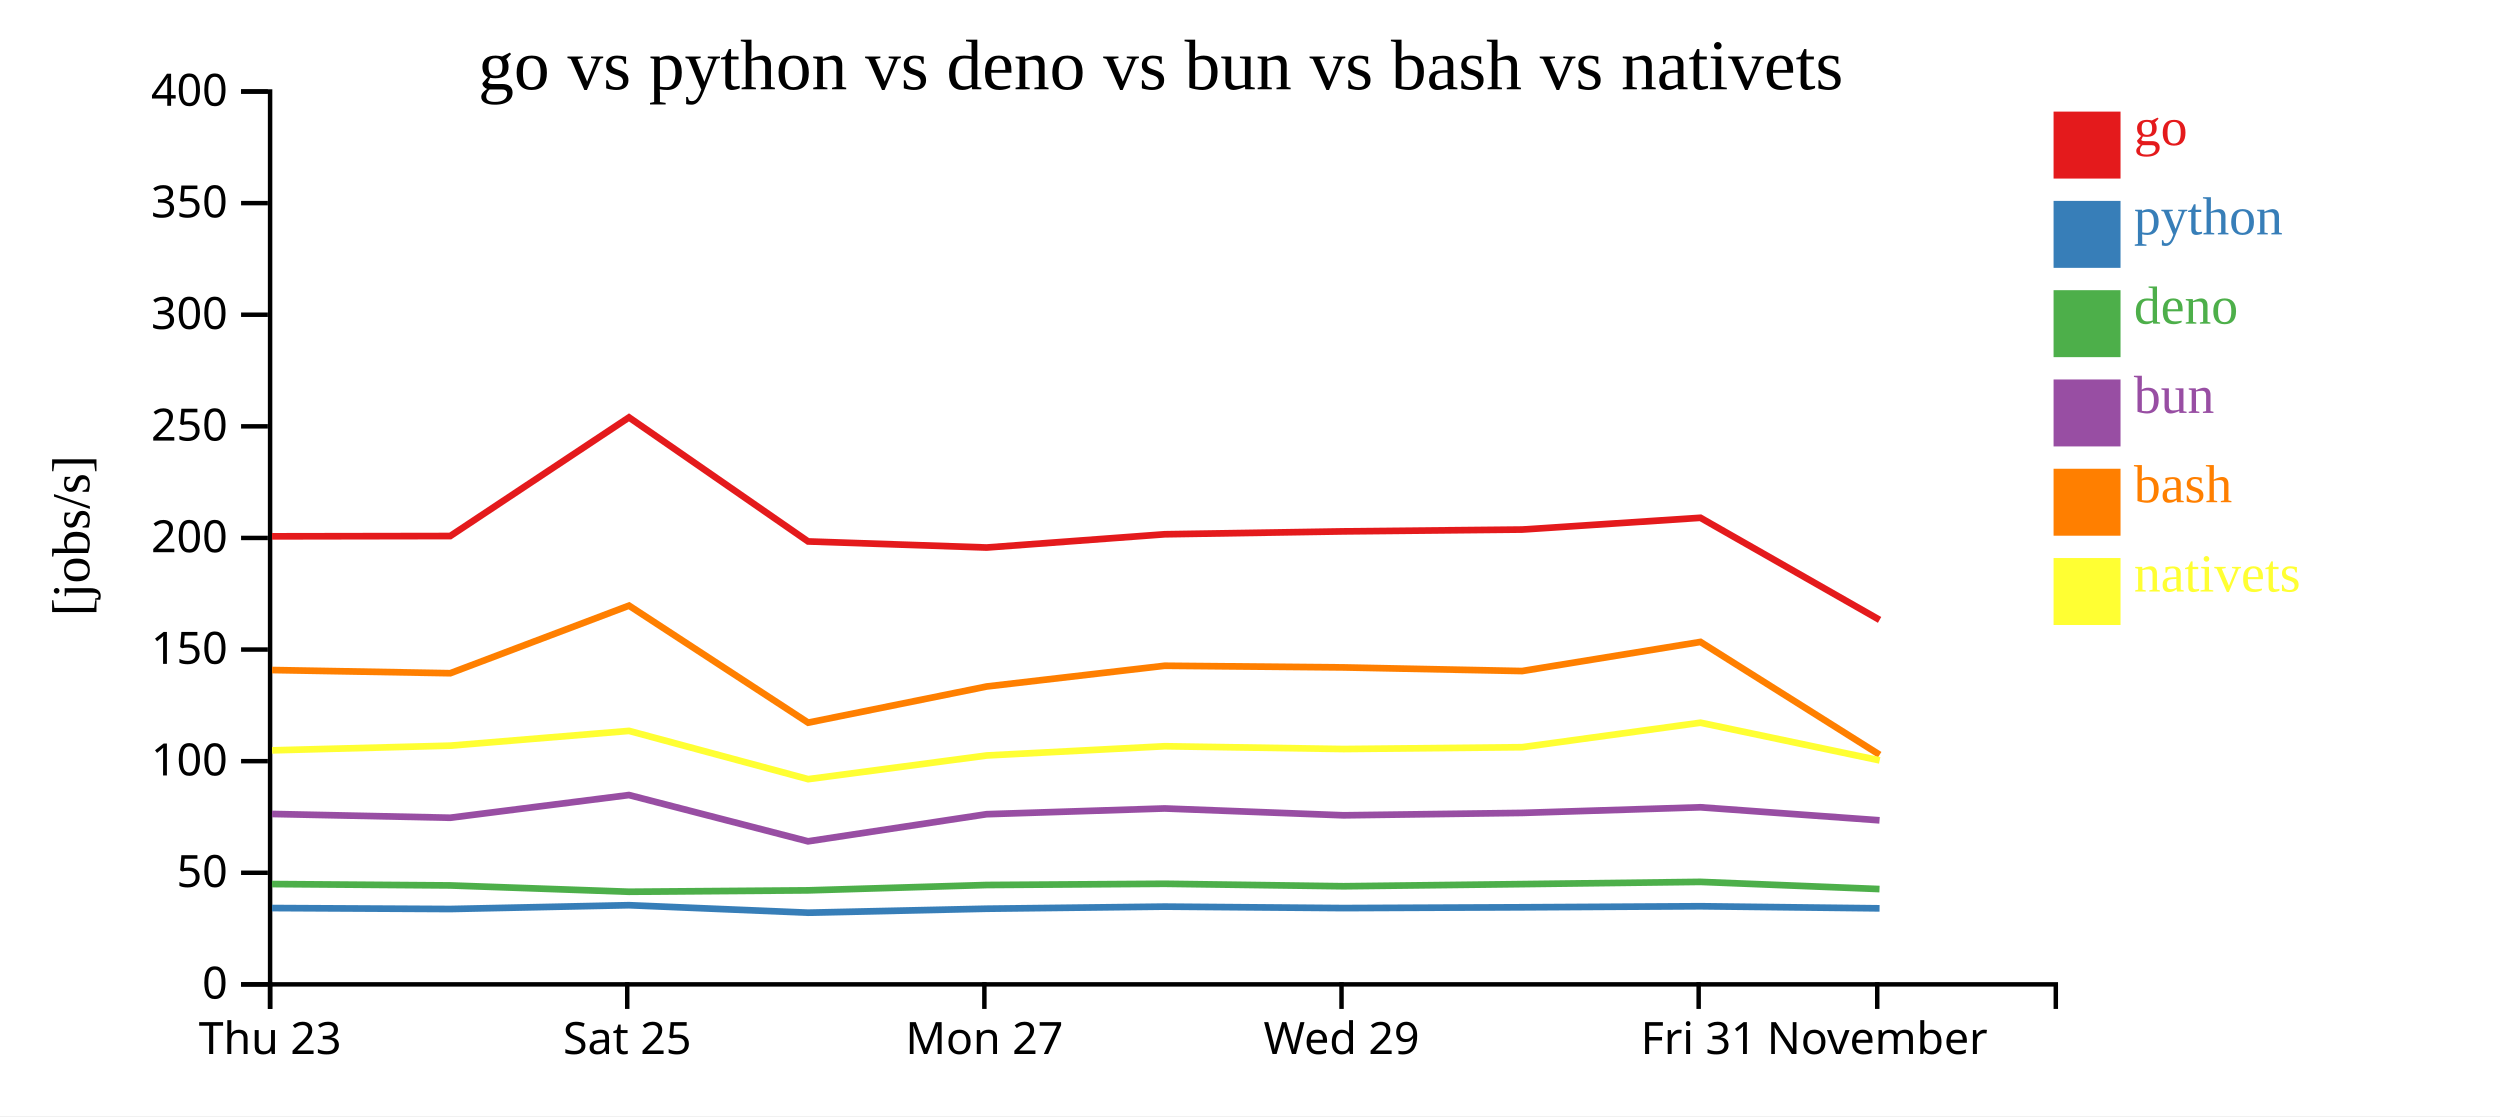
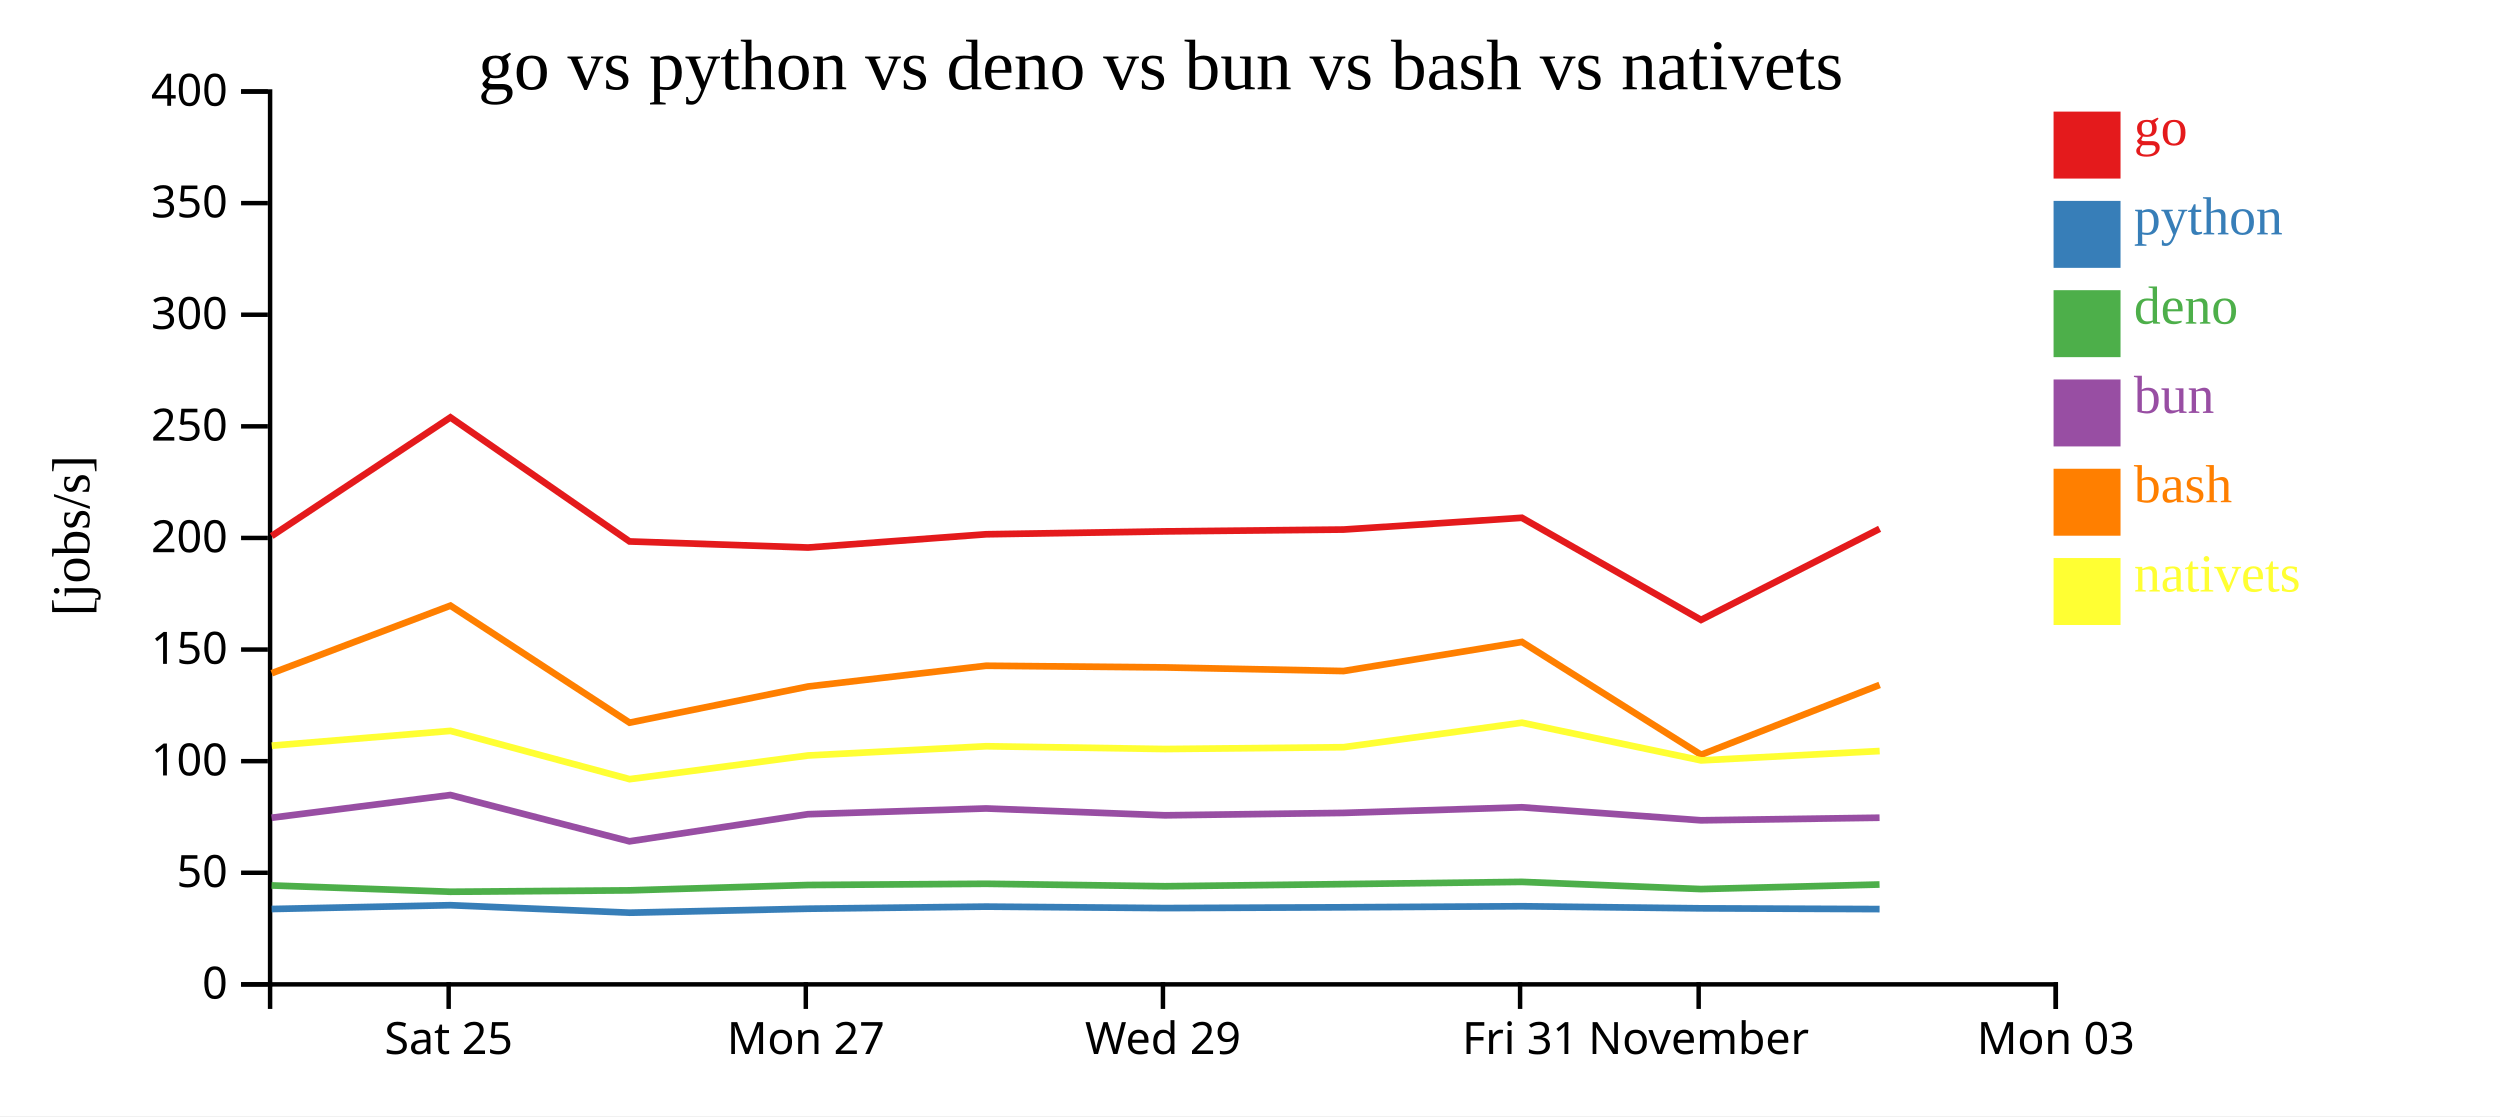
<svg xmlns="http://www.w3.org/2000/svg" width="560" height="250">
  <rect width="100%" height="100%" fill="white" />
  <g transform="translate(60,20)">
    <g transform="translate(0,200)" fill="none" font-size="10" font-family="sans-serif" text-anchor="middle">
      <path class="domain" stroke="currentColor" d="M0.5,6V0.5H400.5V6" />
-       <g class="tick" opacity="1" transform="translate(0.5,0)">
-         <line stroke="currentColor" y2="6" />
-         <text fill="currentColor" y="9" dy="0.71em">Thu 23</text>
-       </g>
-       <g class="tick" opacity="1" transform="translate(80.5,0)">
+       <g class="tick" opacity="1" transform="translate(40.5,0)">
        <line stroke="currentColor" y2="6" />
        <text fill="currentColor" y="9" dy="0.71em">Sat 25</text>
      </g>
-       <g class="tick" opacity="1" transform="translate(160.5,0)">
+       <g class="tick" opacity="1" transform="translate(120.5,0)">
        <line stroke="currentColor" y2="6" />
        <text fill="currentColor" y="9" dy="0.71em">Mon 27</text>
      </g>
-       <g class="tick" opacity="1" transform="translate(240.5,0)">
+       <g class="tick" opacity="1" transform="translate(200.5,0)">
        <line stroke="currentColor" y2="6" />
        <text fill="currentColor" y="9" dy="0.71em">Wed 29</text>
      </g>
-       <g class="tick" opacity="1" transform="translate(320.5,0)">
+       <g class="tick" opacity="1" transform="translate(280.5,0)">
        <line stroke="currentColor" y2="6" />
        <text fill="currentColor" y="9" dy="0.71em">Fri 31</text>
      </g>
-       <g class="tick" opacity="1" transform="translate(360.5,0)">
+       <g class="tick" opacity="1" transform="translate(320.5,0)">
        <line stroke="currentColor" y2="6" />
        <text fill="currentColor" y="9" dy="0.71em">November</text>
+       </g>
+       <g class="tick" opacity="1" transform="translate(400.5,0)">
+         <line stroke="currentColor" y2="6" />
+         <text fill="currentColor" y="9" dy="0.71em">Mon 03</text>
      </g>
    </g>
    <g fill="none" font-size="10" font-family="sans-serif" text-anchor="end">
      <path class="domain" stroke="currentColor" d="M-6,200.5H0.5V0.5H-6" />
      <g class="tick" opacity="1" transform="translate(0,200.5)">
        <line stroke="currentColor" x2="-6" />
        <text fill="currentColor" x="-9" dy="0.32em">0</text>
      </g>
      <g class="tick" opacity="1" transform="translate(0,175.5)">
        <line stroke="currentColor" x2="-6" />
        <text fill="currentColor" x="-9" dy="0.32em">50</text>
      </g>
      <g class="tick" opacity="1" transform="translate(0,150.5)">
        <line stroke="currentColor" x2="-6" />
        <text fill="currentColor" x="-9" dy="0.32em">100</text>
      </g>
      <g class="tick" opacity="1" transform="translate(0,125.5)">
        <line stroke="currentColor" x2="-6" />
        <text fill="currentColor" x="-9" dy="0.32em">150</text>
      </g>
      <g class="tick" opacity="1" transform="translate(0,100.5)">
        <line stroke="currentColor" x2="-6" />
        <text fill="currentColor" x="-9" dy="0.32em">200</text>
      </g>
      <g class="tick" opacity="1" transform="translate(0,75.5)">
        <line stroke="currentColor" x2="-6" />
        <text fill="currentColor" x="-9" dy="0.32em">250</text>
      </g>
      <g class="tick" opacity="1" transform="translate(0,50.5)">
        <line stroke="currentColor" x2="-6" />
        <text fill="currentColor" x="-9" dy="0.32em">300</text>
      </g>
      <g class="tick" opacity="1" transform="translate(0,25.5)">
        <line stroke="currentColor" x2="-6" />
        <text fill="currentColor" x="-9" dy="0.32em">350</text>
      </g>
      <g class="tick" opacity="1" transform="translate(0,0.5)">
        <line stroke="currentColor" x2="-6" />
        <text fill="currentColor" x="-9" dy="0.32em">400</text>
      </g>
    </g>
    <text text-anchor="middle" style="font-size: 12px" transform="rotate(-90)" y="-40" x="-100">[jobs/s]</text>
    <text text-anchor="middle" style="font-size: 16px" y="0" x="200">go vs python vs deno vs bun vs bash vs nativets</text>
-     <path class="line" fill="none" stroke="#e41a1c" stroke-width="1.5" d="M0.937,100.14L40.858,100.07L80.892,73.498L121.009,101.283L161.004,102.648L200.892,99.679L240.965,99.031L280.949,98.621L320.899,95.985L361.028,118.858" />
-     <path class="line" fill="none" stroke="#377eb8" stroke-width="1.5" d="M0.931,183.403L40.853,183.619L80.887,182.766L121.003,184.445L160.998,183.554L200.886,183.083L240.96,183.411L280.944,183.235L320.894,183.002L361.021,183.469" />
-     <path class="line" fill="none" stroke="#4daf4a" stroke-width="1.5" d="M0.92,178.028L40.842,178.338L80.877,179.755L120.991,179.442L160.987,178.242L200.875,177.968L240.949,178.522L280.933,178.043L320.883,177.542L361.01,179.151" />
-     <path class="line" fill="none" stroke="#984ea3" stroke-width="1.5" d="M0.924,162.327L40.845,163.176L80.88,158.089L120.995,168.458L160.991,162.383L200.879,161.096L240.952,162.631L280.937,162.092L320.887,160.833L361.014,163.752" />
-     <path class="line" fill="none" stroke="#ff7f00" stroke-width="1.5" d="M0.944,130.089L40.865,130.801L80.898,115.662L121.017,141.874L161.012,133.775L200.899,129.128L240.972,129.503L280.957,130.314L320.906,123.792L361.038,149.068" />
-     <path class="line" fill="none" stroke="#ffff33" stroke-width="1.5" d="M0.953,148.079L40.874,147.028L80.906,143.719L121.028,154.533L161.021,149.228L200.908,147.16L240.981,147.783L280.965,147.374L320.914,141.884L361.047,150.33" />
+     <path class="line" fill="none" stroke="#e41a1c" stroke-width="1.5" d="M0.858,100.07L40.892,73.498L81.009,101.283L121.004,102.648L160.892,99.679L200.965,99.031L240.949,98.621L280.899,95.985L321.028,118.858L361.032,98.457" />
+     <path class="line" fill="none" stroke="#377eb8" stroke-width="1.5" d="M0.853,183.619L40.887,182.766L81.003,184.445L120.998,183.554L160.886,183.083L200.96,183.411L240.944,183.235L280.894,183.002L321.021,183.469L361.027,183.637" />
+     <path class="line" fill="none" stroke="#4daf4a" stroke-width="1.5" d="M0.842,178.338L40.877,179.755L80.991,179.442L120.987,178.242L160.875,177.968L200.949,178.522L240.933,178.043L280.883,177.542L321.01,179.151L361.015,178.13" />
+     <path class="line" fill="none" stroke="#984ea3" stroke-width="1.5" d="M0.845,163.176L40.88,158.089L80.995,168.458L120.991,162.383L160.879,161.096L200.952,162.631L240.937,162.092L280.887,160.833L321.014,163.752L361.019,163.17" />
+     <path class="line" fill="none" stroke="#ff7f00" stroke-width="1.5" d="M0.865,130.801L40.898,115.662L81.017,141.874L121.012,133.775L160.899,129.128L200.972,129.503L240.957,130.314L280.906,123.792L321.038,149.068L361.04,133.422" />
+     <path class="line" fill="none" stroke="#ffff33" stroke-width="1.5" d="M0.874,147.028L40.906,143.719L81.028,154.533L121.021,149.228L160.908,147.16L200.981,147.783L240.965,147.374L280.914,141.884L321.047,150.33L361.049,148.232" />
    <rect class="dot" x="400" y="5" width="15" height="15" style="fill: #e41a1c;" />
    <rect class="dot" x="400" y="25" width="15" height="15" style="fill: #377eb8;" />
    <rect class="dot" x="400" y="45" width="15" height="15" style="fill: #4daf4a;" />
    <rect class="dot" x="400" y="65" width="15" height="15" style="fill: #984ea3;" />
    <rect class="dot" x="400" y="85" width="15" height="15" style="fill: #ff7f00;" />
    <rect class="dot" x="400" y="105" width="15" height="15" style="fill: #ffff33;" />
    <text class="label" x="418" y="12.5" style="fill: #e41a1c; alignment-baseline: middle;" text-anchor="left">go</text>
    <text class="label" x="418" y="32.5" style="fill: #377eb8; alignment-baseline: middle;" text-anchor="left">python</text>
    <text class="label" x="418" y="52.5" style="fill: #4daf4a; alignment-baseline: middle;" text-anchor="left">deno</text>
    <text class="label" x="418" y="72.5" style="fill: #984ea3; alignment-baseline: middle;" text-anchor="left">bun</text>
    <text class="label" x="418" y="92.5" style="fill: #ff7f00; alignment-baseline: middle;" text-anchor="left">bash</text>
    <text class="label" x="418" y="112.5" style="fill: #ffff33; alignment-baseline: middle;" text-anchor="left">nativets</text>
  </g>
</svg>
